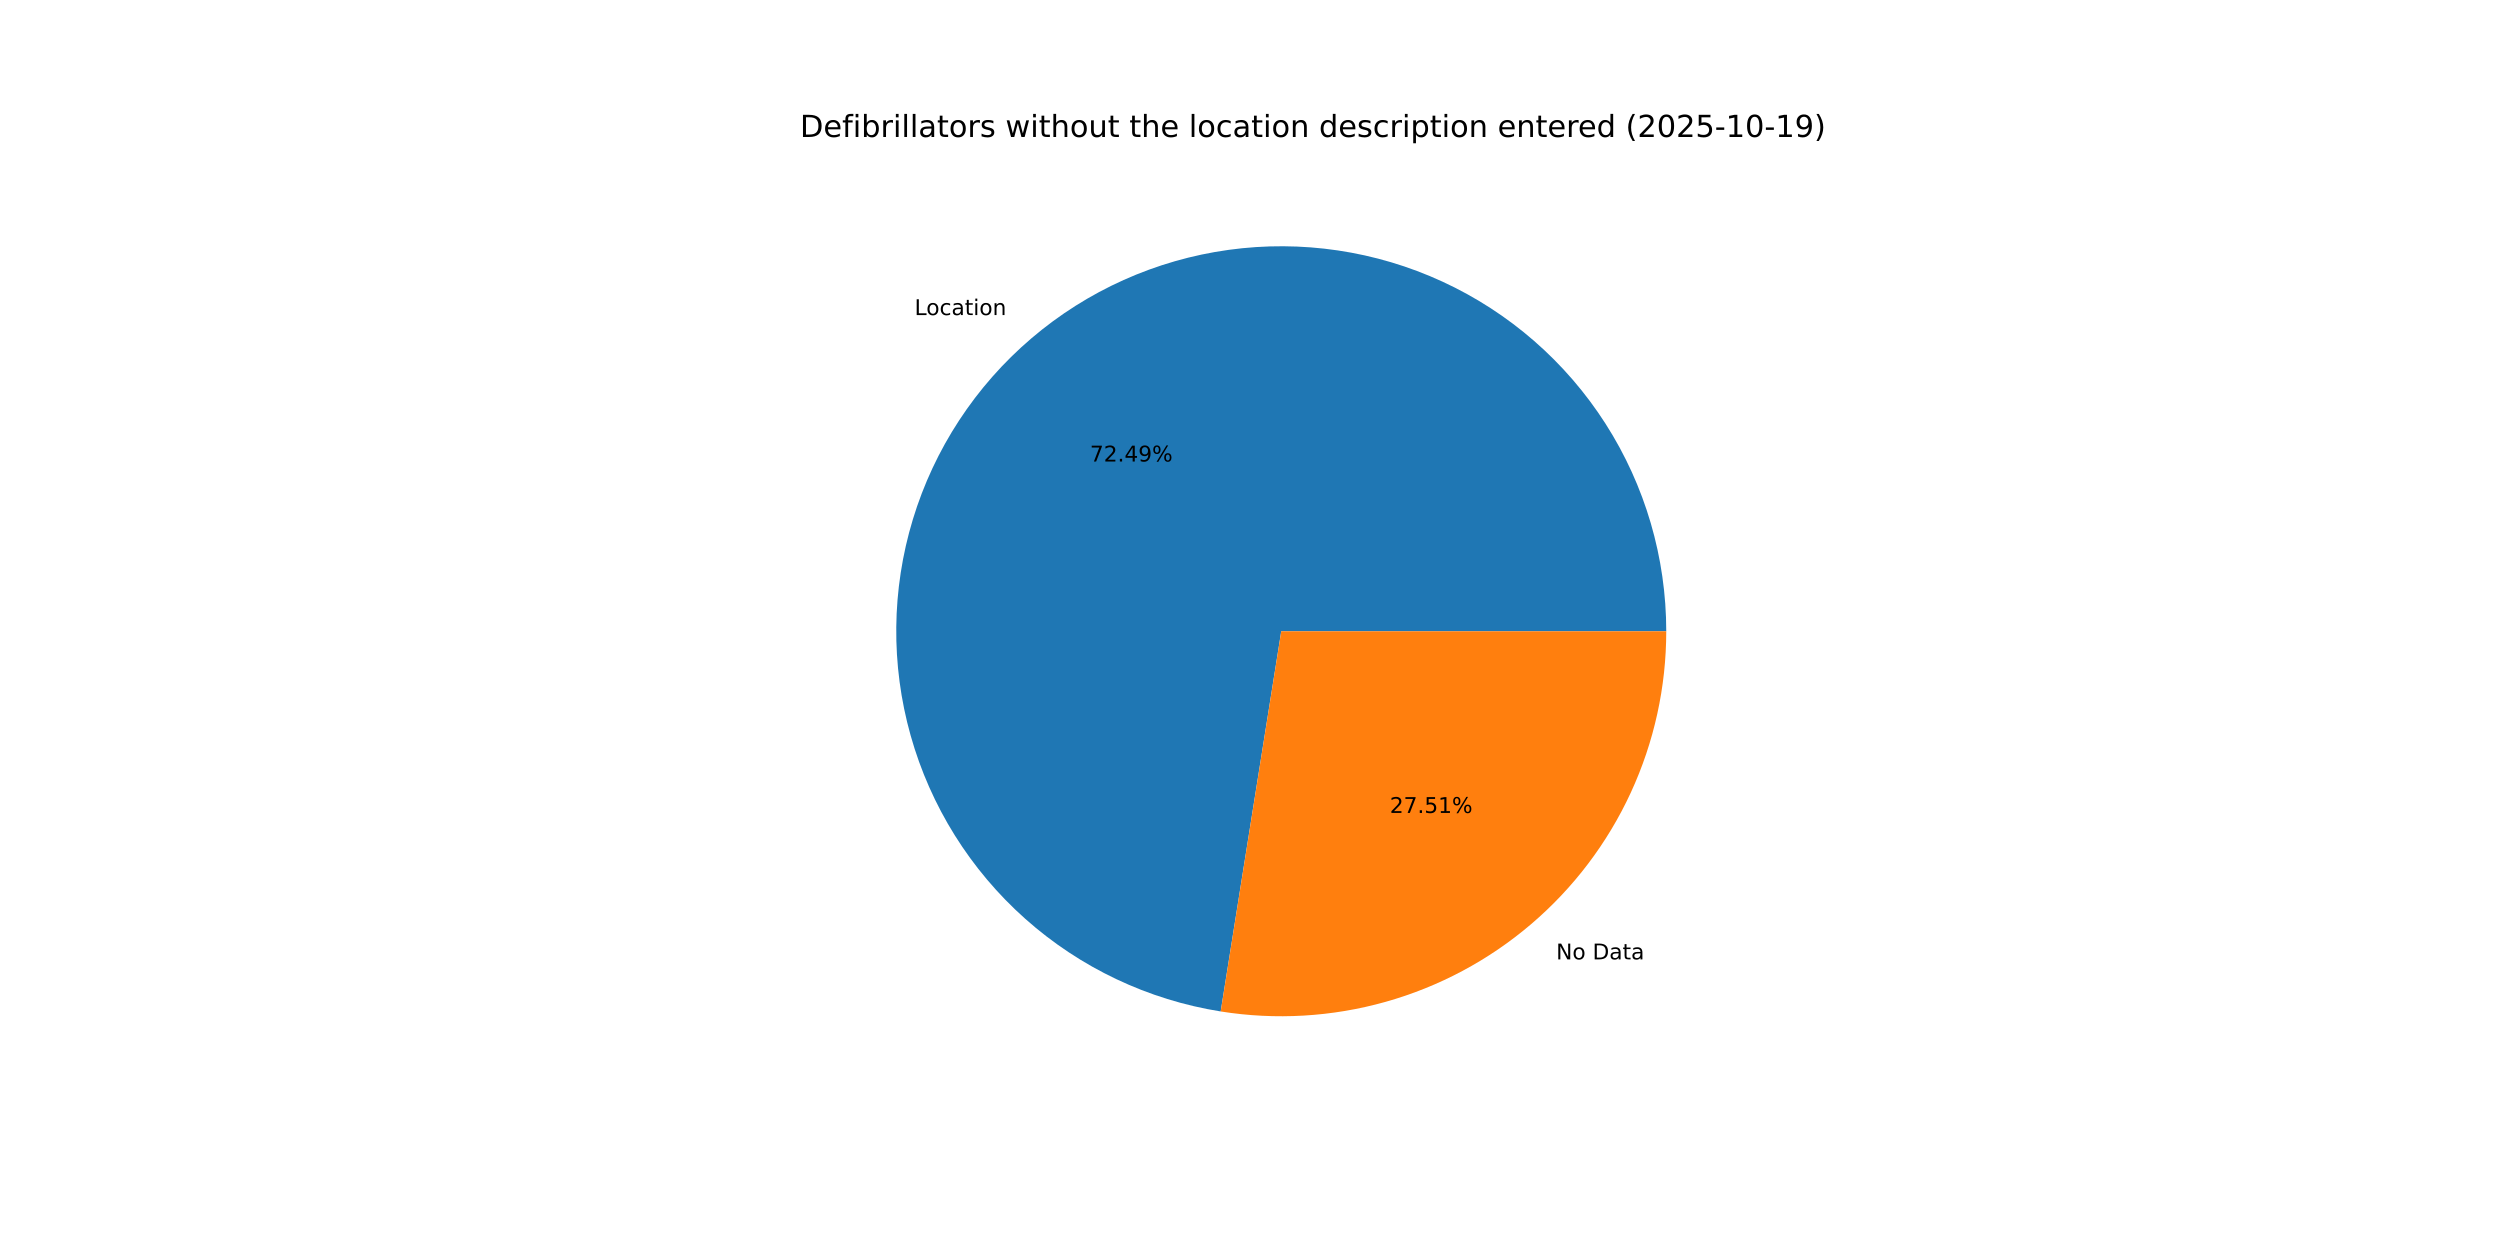
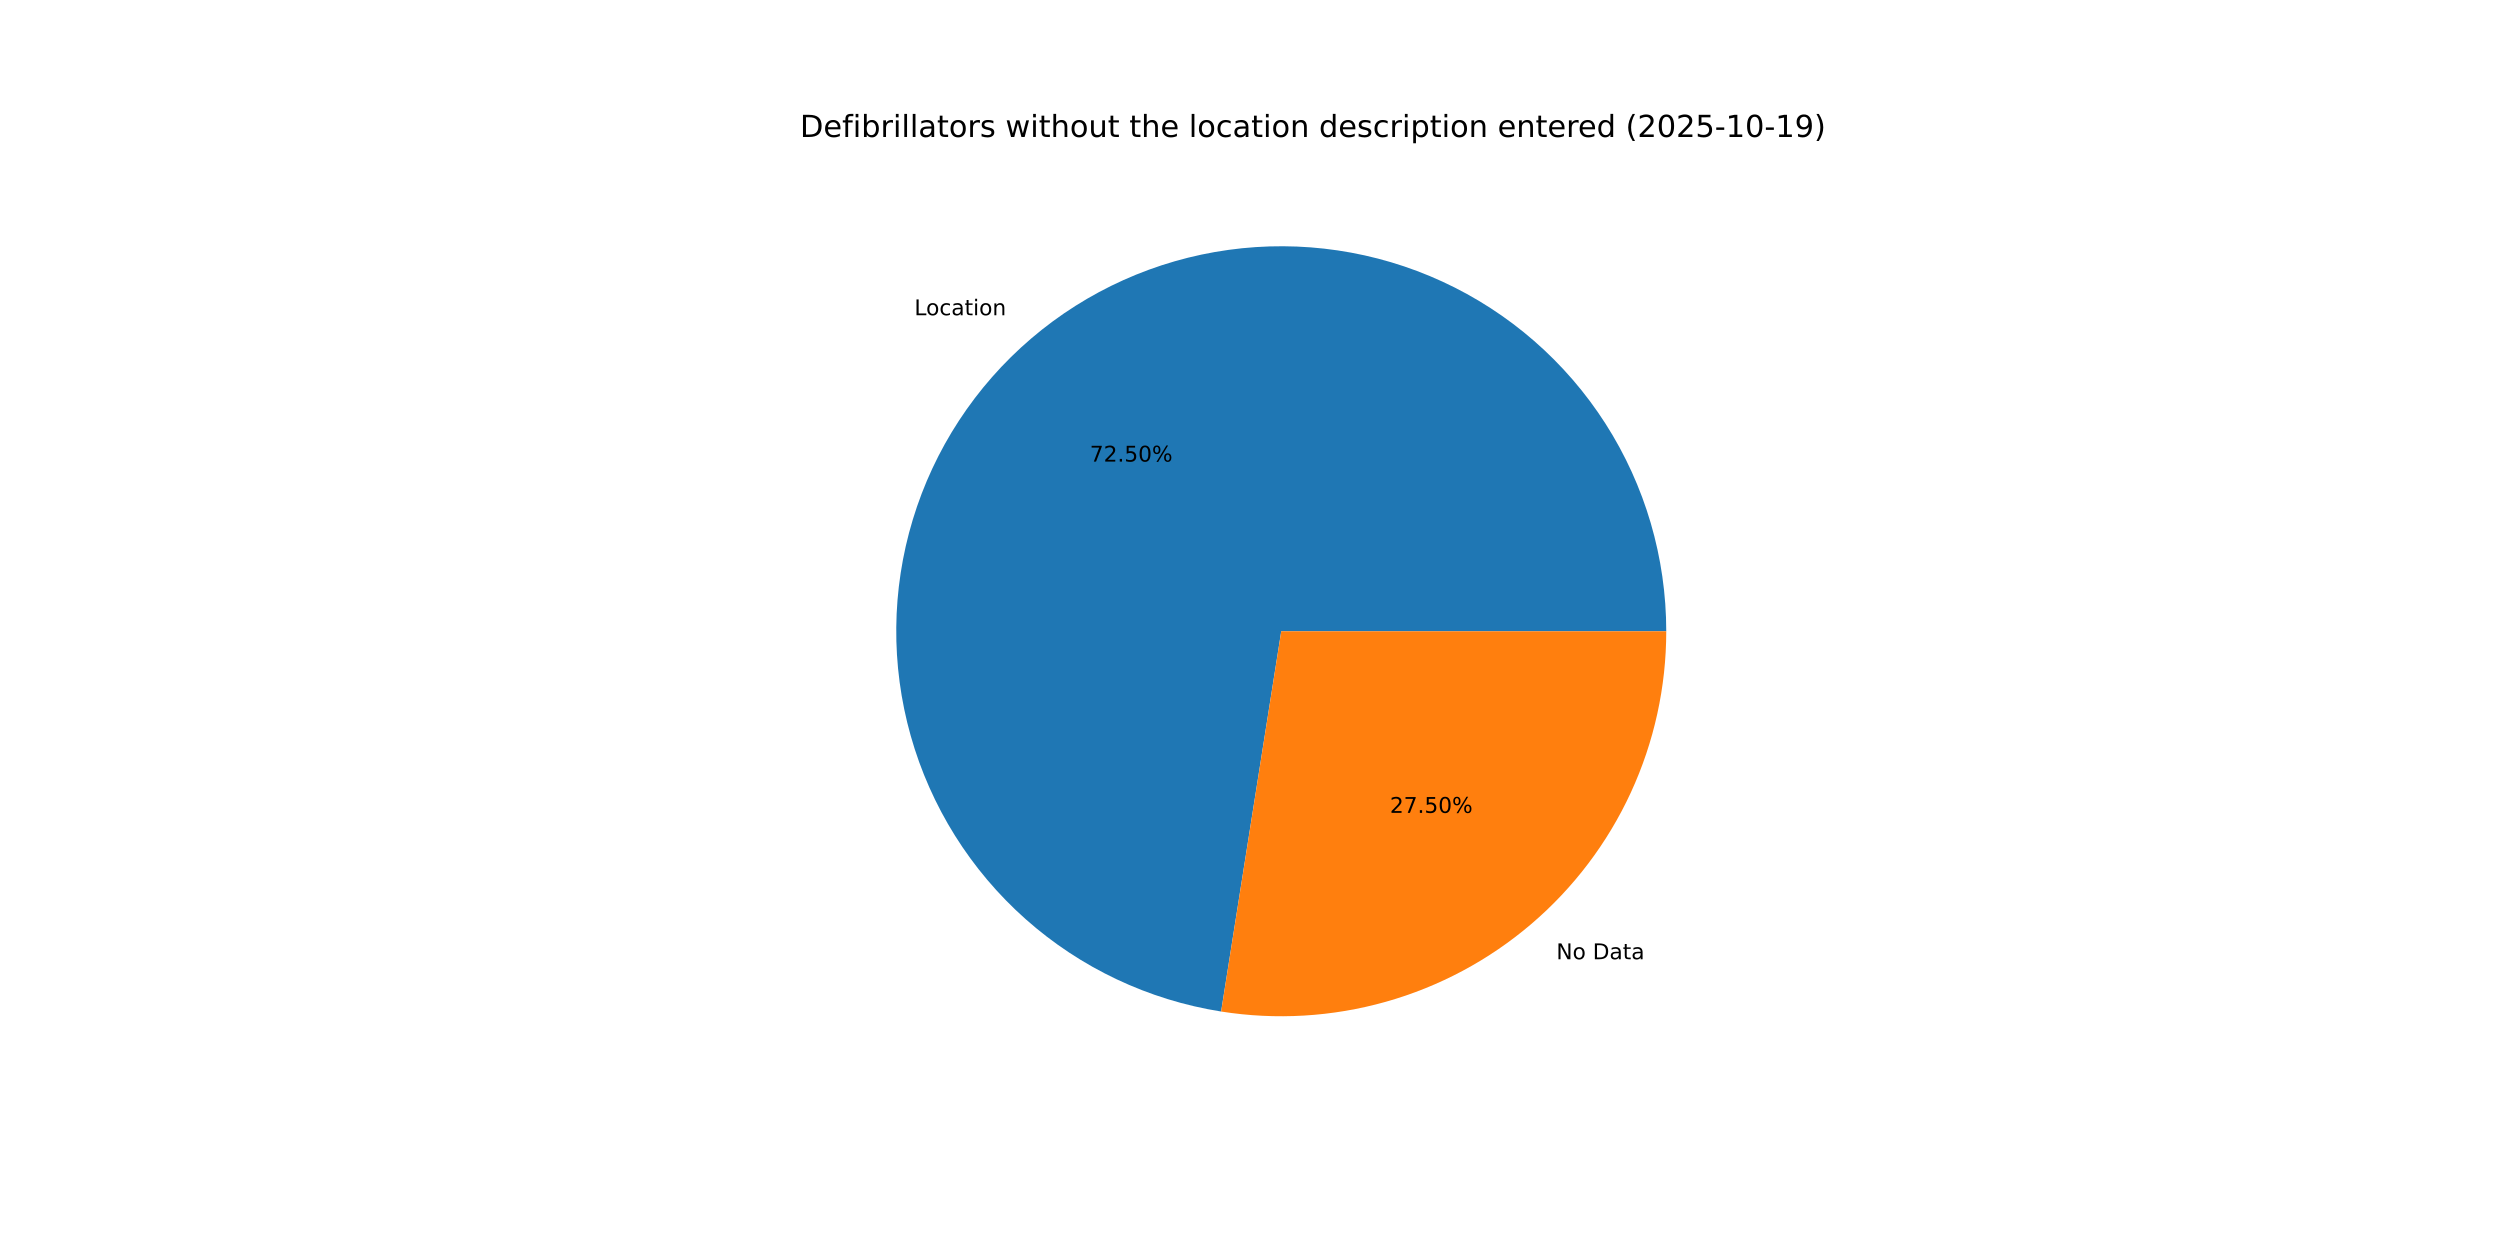
<svg xmlns="http://www.w3.org/2000/svg" xmlns:xlink="http://www.w3.org/1999/xlink" width="1152pt" height="576pt" viewBox="0 0 1152 576" version="1.1">
  <defs>
    <style type="text/css">*{stroke-linejoin: round; stroke-linecap: butt}</style>
  </defs>
  <g id="figure_1">
    <g id="patch_1">
      <path d="M 0 576  L 1152 576  L 1152 0  L 0 0  z " style="fill: #ffffff" />
    </g>
    <g id="axes_1">
      <g id="patch_2">
-         <path d="M 767.808 290.88  C 767.808 256.988 758.096 223.796 739.827 195.249  C 721.557 166.703 695.485 143.981 664.709 129.785  C 633.934 115.589 599.725 110.505 566.151 115.137  C 532.578 119.769 501.024 133.927 475.243 155.927  C 449.461 177.926 430.516 206.86 420.66 239.287  C 410.803 271.714 410.443 306.296 419.621 338.922  C 428.799 371.548 447.136 400.87 472.453 423.402  C 497.77 445.935 529.022 460.747 562.492 466.079  L 590.4 290.88  z " style="fill: #1f77b4" />
+         <path d="M 767.808 290.88  C 767.808 256.98 758.091 223.779 739.813 195.228  C 721.535 166.677 695.451 143.954 664.664 129.764  C 633.876 115.573 599.657 110.499 566.077 115.147  C 532.496 119.795 500.942 133.972 475.166 155.992  C 449.391 178.012 430.459 206.965 420.623 239.407  C 410.787 271.849 410.454 306.441 419.662 339.067  C 428.87 371.693 447.239 401.006 472.585 423.519  C 497.93 446.032 529.206 460.816 562.69 466.111  L 590.4 290.88  z " style="fill: #1f77b4" />
      </g>
      <g id="patch_3">
-         <path d="M 562.492 466.079  C 587.829 470.115 613.744 468.607 638.442 461.659  C 663.14 454.711 686.04 442.488 705.557 425.833  C 725.075 409.179 740.749 388.487 751.495 365.189  C 762.242 341.891 767.808 316.537 767.808 290.88  L 590.4 290.88  z " style="fill: #ff7f0e" />
+         <path d="M 562.69 466.111  C 588.016 470.115 613.911 468.583 638.587 461.618  C 663.263 454.654 686.139 442.422 705.634 425.768  C 725.129 409.114 740.783 388.429 751.516 365.144  C 762.249 341.858 767.808 316.52 767.808 290.88  L 590.4 290.88  z " style="fill: #ff7f0e" />
      </g>
      <g id="matplotlib.axis_1" />
      <g id="matplotlib.axis_2" />
      <g id="text_1">
-         <g transform="translate(421.43 145.1908) scale(0.1 -0.1)">
+         <g transform="translate(421.346 145.2626) scale(0.1 -0.1)">
          <defs>
            <path id="DejaVuSans-4c" d="M 628 4666  L 1259 4666  L 1259 531  L 3531 531  L 3531 0  L 628 0  L 628 4666  z " transform="scale(0.015625)" />
            <path id="DejaVuSans-6f" d="M 1959 3097  Q 1497 3097 1228 2736  Q 959 2375 959 1747  Q 959 1119 1226 758  Q 1494 397 1959 397  Q 2419 397 2687 759  Q 2956 1122 2956 1747  Q 2956 2369 2687 2733  Q 2419 3097 1959 3097  z M 1959 3584  Q 2709 3584 3137 3096  Q 3566 2609 3566 1747  Q 3566 888 3137 398  Q 2709 -91 1959 -91  Q 1206 -91 779 398  Q 353 888 353 1747  Q 353 2609 779 3096  Q 1206 3584 1959 3584  z " transform="scale(0.015625)" />
            <path id="DejaVuSans-63" d="M 3122 3366  L 3122 2828  Q 2878 2963 2633 3030  Q 2388 3097 2138 3097  Q 1578 3097 1268 2742  Q 959 2388 959 1747  Q 959 1106 1268 751  Q 1578 397 2138 397  Q 2388 397 2633 464  Q 2878 531 3122 666  L 3122 134  Q 2881 22 2623 -34  Q 2366 -91 2075 -91  Q 1284 -91 818 406  Q 353 903 353 1747  Q 353 2603 823 3093  Q 1294 3584 2113 3584  Q 2378 3584 2631 3529  Q 2884 3475 3122 3366  z " transform="scale(0.015625)" />
            <path id="DejaVuSans-61" d="M 2194 1759  Q 1497 1759 1228 1600  Q 959 1441 959 1056  Q 959 750 1161 570  Q 1363 391 1709 391  Q 2188 391 2477 730  Q 2766 1069 2766 1631  L 2766 1759  L 2194 1759  z M 3341 1997  L 3341 0  L 2766 0  L 2766 531  Q 2569 213 2275 61  Q 1981 -91 1556 -91  Q 1019 -91 701 211  Q 384 513 384 1019  Q 384 1609 779 1909  Q 1175 2209 1959 2209  L 2766 2209  L 2766 2266  Q 2766 2663 2505 2880  Q 2244 3097 1772 3097  Q 1472 3097 1187 3025  Q 903 2953 641 2809  L 641 3341  Q 956 3463 1253 3523  Q 1550 3584 1831 3584  Q 2591 3584 2966 3190  Q 3341 2797 3341 1997  z " transform="scale(0.015625)" />
            <path id="DejaVuSans-74" d="M 1172 4494  L 1172 3500  L 2356 3500  L 2356 3053  L 1172 3053  L 1172 1153  Q 1172 725 1289 603  Q 1406 481 1766 481  L 2356 481  L 2356 0  L 1766 0  Q 1100 0 847 248  Q 594 497 594 1153  L 594 3053  L 172 3053  L 172 3500  L 594 3500  L 594 4494  L 1172 4494  z " transform="scale(0.015625)" />
            <path id="DejaVuSans-69" d="M 603 3500  L 1178 3500  L 1178 0  L 603 0  L 603 3500  z M 603 4863  L 1178 4863  L 1178 4134  L 603 4134  L 603 4863  z " transform="scale(0.015625)" />
            <path id="DejaVuSans-6e" d="M 3513 2113  L 3513 0  L 2938 0  L 2938 2094  Q 2938 2591 2744 2837  Q 2550 3084 2163 3084  Q 1697 3084 1428 2787  Q 1159 2491 1159 1978  L 1159 0  L 581 0  L 581 3500  L 1159 3500  L 1159 2956  Q 1366 3272 1645 3428  Q 1925 3584 2291 3584  Q 2894 3584 3203 3211  Q 3513 2838 3513 2113  z " transform="scale(0.015625)" />
          </defs>
          <use xlink:href="#DejaVuSans-4c" />
          <use xlink:href="#DejaVuSans-6f" x="53.963" />
          <use xlink:href="#DejaVuSans-63" x="115.145" />
          <use xlink:href="#DejaVuSans-61" x="170.125" />
          <use xlink:href="#DejaVuSans-74" x="231.404" />
          <use xlink:href="#DejaVuSans-69" x="270.613" />
          <use xlink:href="#DejaVuSans-6f" x="298.396" />
          <use xlink:href="#DejaVuSans-6e" x="359.578" />
        </g>
      </g>
      <g id="text_2">
-         <g transform="translate(502.2407 212.6674) scale(0.1 -0.1)">
+         <g transform="translate(502.1949 212.7066) scale(0.1 -0.1)">
          <defs>
            <path id="DejaVuSans-37" d="M 525 4666  L 3525 4666  L 3525 4397  L 1831 0  L 1172 0  L 2766 4134  L 525 4134  L 525 4666  z " transform="scale(0.015625)" />
            <path id="DejaVuSans-32" d="M 1228 531  L 3431 531  L 3431 0  L 469 0  L 469 531  Q 828 903 1448 1529  Q 2069 2156 2228 2338  Q 2531 2678 2651 2914  Q 2772 3150 2772 3378  Q 2772 3750 2511 3984  Q 2250 4219 1831 4219  Q 1534 4219 1204 4116  Q 875 4013 500 3803  L 500 4441  Q 881 4594 1212 4672  Q 1544 4750 1819 4750  Q 2544 4750 2975 4387  Q 3406 4025 3406 3419  Q 3406 3131 3298 2873  Q 3191 2616 2906 2266  Q 2828 2175 2409 1742  Q 1991 1309 1228 531  z " transform="scale(0.015625)" />
            <path id="DejaVuSans-2e" d="M 684 794  L 1344 794  L 1344 0  L 684 0  L 684 794  z " transform="scale(0.015625)" />
-             <path id="DejaVuSans-34" d="M 2419 4116  L 825 1625  L 2419 1625  L 2419 4116  z M 2253 4666  L 3047 4666  L 3047 1625  L 3713 1625  L 3713 1100  L 3047 1100  L 3047 0  L 2419 0  L 2419 1100  L 313 1100  L 313 1709  L 2253 4666  z " transform="scale(0.015625)" />
-             <path id="DejaVuSans-39" d="M 703 97  L 703 672  Q 941 559 1184 500  Q 1428 441 1663 441  Q 2288 441 2617 861  Q 2947 1281 2994 2138  Q 2813 1869 2534 1725  Q 2256 1581 1919 1581  Q 1219 1581 811 2004  Q 403 2428 403 3163  Q 403 3881 828 4315  Q 1253 4750 1959 4750  Q 2769 4750 3195 4129  Q 3622 3509 3622 2328  Q 3622 1225 3098 567  Q 2575 -91 1691 -91  Q 1453 -91 1209 -44  Q 966 3 703 97  z M 1959 2075  Q 2384 2075 2632 2365  Q 2881 2656 2881 3163  Q 2881 3666 2632 3958  Q 2384 4250 1959 4250  Q 1534 4250 1286 3958  Q 1038 3666 1038 3163  Q 1038 2656 1286 2365  Q 1534 2075 1959 2075  z " transform="scale(0.015625)" />
+             <path id="DejaVuSans-35" d="M 691 4666  L 3169 4666  L 3169 4134  L 1269 4134  L 1269 2991  Q 1406 3038 1543 3061  Q 1681 3084 1819 3084  Q 2600 3084 3056 2656  Q 3513 2228 3513 1497  Q 3513 744 3044 326  Q 2575 -91 1722 -91  Q 1428 -91 1123 -41  Q 819 9 494 109  L 494 744  Q 775 591 1075 516  Q 1375 441 1709 441  Q 2250 441 2565 725  Q 2881 1009 2881 1497  Q 2881 1984 2565 2268  Q 2250 2553 1709 2553  Q 1456 2553 1204 2497  Q 953 2441 691 2322  L 691 4666  z " transform="scale(0.015625)" />
+             <path id="DejaVuSans-30" d="M 2034 4250  Q 1547 4250 1301 3770  Q 1056 3291 1056 2328  Q 1056 1369 1301 889  Q 1547 409 2034 409  Q 2525 409 2770 889  Q 3016 1369 3016 2328  Q 3016 3291 2770 3770  Q 2525 4250 2034 4250  z M 2034 4750  Q 2819 4750 3233 4129  Q 3647 3509 3647 2328  Q 3647 1150 3233 529  Q 2819 -91 2034 -91  Q 1250 -91 836 529  Q 422 1150 422 2328  Q 422 3509 836 4129  Q 1250 4750 2034 4750  z " transform="scale(0.015625)" />
            <path id="DejaVuSans-25" d="M 4653 2053  Q 4381 2053 4226 1822  Q 4072 1591 4072 1178  Q 4072 772 4226 539  Q 4381 306 4653 306  Q 4919 306 5073 539  Q 5228 772 5228 1178  Q 5228 1588 5073 1820  Q 4919 2053 4653 2053  z M 4653 2450  Q 5147 2450 5437 2106  Q 5728 1763 5728 1178  Q 5728 594 5436 251  Q 5144 -91 4653 -91  Q 4153 -91 3862 251  Q 3572 594 3572 1178  Q 3572 1766 3864 2108  Q 4156 2450 4653 2450  z M 1428 4353  Q 1159 4353 1004 4120  Q 850 3888 850 3481  Q 850 3069 1003 2837  Q 1156 2606 1428 2606  Q 1700 2606 1854 2837  Q 2009 3069 2009 3481  Q 2009 3884 1853 4118  Q 1697 4353 1428 4353  z M 4250 4750  L 4750 4750  L 1831 -91  L 1331 -91  L 4250 4750  z M 1428 4750  Q 1922 4750 2215 4408  Q 2509 4066 2509 3481  Q 2509 2891 2217 2550  Q 1925 2209 1428 2209  Q 931 2209 642 2551  Q 353 2894 353 3481  Q 353 4063 643 4406  Q 934 4750 1428 4750  z " transform="scale(0.015625)" />
          </defs>
          <use xlink:href="#DejaVuSans-37" />
          <use xlink:href="#DejaVuSans-32" x="63.623" />
          <use xlink:href="#DejaVuSans-2e" x="127.246" />
-           <use xlink:href="#DejaVuSans-34" x="159.033" />
-           <use xlink:href="#DejaVuSans-39" x="222.656" />
+           <use xlink:href="#DejaVuSans-35" x="159.033" />
+           <use xlink:href="#DejaVuSans-30" x="222.656" />
          <use xlink:href="#DejaVuSans-25" x="286.279" />
        </g>
      </g>
      <g id="text_3">
-         <g transform="translate(717.0731 442.088) scale(0.1 -0.1)">
+         <g transform="translate(717.1572 442.0162) scale(0.1 -0.1)">
          <defs>
            <path id="DejaVuSans-4e" d="M 628 4666  L 1478 4666  L 3547 763  L 3547 4666  L 4159 4666  L 4159 0  L 3309 0  L 1241 3903  L 1241 0  L 628 0  L 628 4666  z " transform="scale(0.015625)" />
            <path id="DejaVuSans-20" transform="scale(0.015625)" />
            <path id="DejaVuSans-44" d="M 1259 4147  L 1259 519  L 2022 519  Q 2988 519 3436 956  Q 3884 1394 3884 2338  Q 3884 3275 3436 3711  Q 2988 4147 2022 4147  L 1259 4147  z M 628 4666  L 1925 4666  Q 3281 4666 3915 4102  Q 4550 3538 4550 2338  Q 4550 1131 3912 565  Q 3275 0 1925 0  L 628 0  L 628 4666  z " transform="scale(0.015625)" />
          </defs>
          <use xlink:href="#DejaVuSans-4e" />
          <use xlink:href="#DejaVuSans-6f" x="74.805" />
          <use xlink:href="#DejaVuSans-20" x="135.986" />
          <use xlink:href="#DejaVuSans-44" x="167.773" />
          <use xlink:href="#DejaVuSans-61" x="244.775" />
          <use xlink:href="#DejaVuSans-74" x="306.055" />
          <use xlink:href="#DejaVuSans-61" x="345.264" />
        </g>
      </g>
      <g id="text_4">
-         <g transform="translate(640.4296 374.6113) scale(0.1 -0.1)">
-           <defs>
-             <path id="DejaVuSans-35" d="M 691 4666  L 3169 4666  L 3169 4134  L 1269 4134  L 1269 2991  Q 1406 3038 1543 3061  Q 1681 3084 1819 3084  Q 2600 3084 3056 2656  Q 3513 2228 3513 1497  Q 3513 744 3044 326  Q 2575 -91 1722 -91  Q 1428 -91 1123 -41  Q 819 9 494 109  L 494 744  Q 775 591 1075 516  Q 1375 441 1709 441  Q 2250 441 2565 725  Q 2881 1009 2881 1497  Q 2881 1984 2565 2268  Q 2250 2553 1709 2553  Q 1456 2553 1204 2497  Q 953 2441 691 2322  L 691 4666  z " transform="scale(0.015625)" />
-             <path id="DejaVuSans-31" d="M 794 531  L 1825 531  L 1825 4091  L 703 3866  L 703 4441  L 1819 4666  L 2450 4666  L 2450 531  L 3481 531  L 3481 0  L 794 0  L 794 531  z " transform="scale(0.015625)" />
-           </defs>
+         <g transform="translate(640.4754 374.5722) scale(0.1 -0.1)">
          <use xlink:href="#DejaVuSans-32" />
          <use xlink:href="#DejaVuSans-37" x="63.623" />
          <use xlink:href="#DejaVuSans-2e" x="127.246" />
          <use xlink:href="#DejaVuSans-35" x="159.033" />
-           <use xlink:href="#DejaVuSans-31" x="222.656" />
+           <use xlink:href="#DejaVuSans-30" x="222.656" />
          <use xlink:href="#DejaVuSans-25" x="286.279" />
        </g>
      </g>
      <g id="text_5">
        <g transform="translate(368.64 63.12) scale(0.14 -0.14)">
          <defs>
            <path id="DejaVuSans-65" d="M 3597 1894  L 3597 1613  L 953 1613  Q 991 1019 1311 708  Q 1631 397 2203 397  Q 2534 397 2845 478  Q 3156 559 3463 722  L 3463 178  Q 3153 47 2828 -22  Q 2503 -91 2169 -91  Q 1331 -91 842 396  Q 353 884 353 1716  Q 353 2575 817 3079  Q 1281 3584 2069 3584  Q 2775 3584 3186 3129  Q 3597 2675 3597 1894  z M 3022 2063  Q 3016 2534 2758 2815  Q 2500 3097 2075 3097  Q 1594 3097 1305 2825  Q 1016 2553 972 2059  L 3022 2063  z " transform="scale(0.015625)" />
            <path id="DejaVuSans-66" d="M 2375 4863  L 2375 4384  L 1825 4384  Q 1516 4384 1395 4259  Q 1275 4134 1275 3809  L 1275 3500  L 2222 3500  L 2222 3053  L 1275 3053  L 1275 0  L 697 0  L 697 3053  L 147 3053  L 147 3500  L 697 3500  L 697 3744  Q 697 4328 969 4595  Q 1241 4863 1831 4863  L 2375 4863  z " transform="scale(0.015625)" />
            <path id="DejaVuSans-62" d="M 3116 1747  Q 3116 2381 2855 2742  Q 2594 3103 2138 3103  Q 1681 3103 1420 2742  Q 1159 2381 1159 1747  Q 1159 1113 1420 752  Q 1681 391 2138 391  Q 2594 391 2855 752  Q 3116 1113 3116 1747  z M 1159 2969  Q 1341 3281 1617 3432  Q 1894 3584 2278 3584  Q 2916 3584 3314 3078  Q 3713 2572 3713 1747  Q 3713 922 3314 415  Q 2916 -91 2278 -91  Q 1894 -91 1617 61  Q 1341 213 1159 525  L 1159 0  L 581 0  L 581 4863  L 1159 4863  L 1159 2969  z " transform="scale(0.015625)" />
            <path id="DejaVuSans-72" d="M 2631 2963  Q 2534 3019 2420 3045  Q 2306 3072 2169 3072  Q 1681 3072 1420 2755  Q 1159 2438 1159 1844  L 1159 0  L 581 0  L 581 3500  L 1159 3500  L 1159 2956  Q 1341 3275 1631 3429  Q 1922 3584 2338 3584  Q 2397 3584 2469 3576  Q 2541 3569 2628 3553  L 2631 2963  z " transform="scale(0.015625)" />
            <path id="DejaVuSans-6c" d="M 603 4863  L 1178 4863  L 1178 0  L 603 0  L 603 4863  z " transform="scale(0.015625)" />
            <path id="DejaVuSans-73" d="M 2834 3397  L 2834 2853  Q 2591 2978 2328 3040  Q 2066 3103 1784 3103  Q 1356 3103 1142 2972  Q 928 2841 928 2578  Q 928 2378 1081 2264  Q 1234 2150 1697 2047  L 1894 2003  Q 2506 1872 2764 1633  Q 3022 1394 3022 966  Q 3022 478 2636 193  Q 2250 -91 1575 -91  Q 1294 -91 989 -36  Q 684 19 347 128  L 347 722  Q 666 556 975 473  Q 1284 391 1588 391  Q 1994 391 2212 530  Q 2431 669 2431 922  Q 2431 1156 2273 1281  Q 2116 1406 1581 1522  L 1381 1569  Q 847 1681 609 1914  Q 372 2147 372 2553  Q 372 3047 722 3315  Q 1072 3584 1716 3584  Q 2034 3584 2315 3537  Q 2597 3491 2834 3397  z " transform="scale(0.015625)" />
            <path id="DejaVuSans-77" d="M 269 3500  L 844 3500  L 1563 769  L 2278 3500  L 2956 3500  L 3675 769  L 4391 3500  L 4966 3500  L 4050 0  L 3372 0  L 2619 2869  L 1863 0  L 1184 0  L 269 3500  z " transform="scale(0.015625)" />
            <path id="DejaVuSans-68" d="M 3513 2113  L 3513 0  L 2938 0  L 2938 2094  Q 2938 2591 2744 2837  Q 2550 3084 2163 3084  Q 1697 3084 1428 2787  Q 1159 2491 1159 1978  L 1159 0  L 581 0  L 581 4863  L 1159 4863  L 1159 2956  Q 1366 3272 1645 3428  Q 1925 3584 2291 3584  Q 2894 3584 3203 3211  Q 3513 2838 3513 2113  z " transform="scale(0.015625)" />
            <path id="DejaVuSans-75" d="M 544 1381  L 544 3500  L 1119 3500  L 1119 1403  Q 1119 906 1312 657  Q 1506 409 1894 409  Q 2359 409 2629 706  Q 2900 1003 2900 1516  L 2900 3500  L 3475 3500  L 3475 0  L 2900 0  L 2900 538  Q 2691 219 2414 64  Q 2138 -91 1772 -91  Q 1169 -91 856 284  Q 544 659 544 1381  z M 1991 3584  L 1991 3584  z " transform="scale(0.015625)" />
            <path id="DejaVuSans-64" d="M 2906 2969  L 2906 4863  L 3481 4863  L 3481 0  L 2906 0  L 2906 525  Q 2725 213 2448 61  Q 2172 -91 1784 -91  Q 1150 -91 751 415  Q 353 922 353 1747  Q 353 2572 751 3078  Q 1150 3584 1784 3584  Q 2172 3584 2448 3432  Q 2725 3281 2906 2969  z M 947 1747  Q 947 1113 1208 752  Q 1469 391 1925 391  Q 2381 391 2643 752  Q 2906 1113 2906 1747  Q 2906 2381 2643 2742  Q 2381 3103 1925 3103  Q 1469 3103 1208 2742  Q 947 2381 947 1747  z " transform="scale(0.015625)" />
            <path id="DejaVuSans-70" d="M 1159 525  L 1159 -1331  L 581 -1331  L 581 3500  L 1159 3500  L 1159 2969  Q 1341 3281 1617 3432  Q 1894 3584 2278 3584  Q 2916 3584 3314 3078  Q 3713 2572 3713 1747  Q 3713 922 3314 415  Q 2916 -91 2278 -91  Q 1894 -91 1617 61  Q 1341 213 1159 525  z M 3116 1747  Q 3116 2381 2855 2742  Q 2594 3103 2138 3103  Q 1681 3103 1420 2742  Q 1159 2381 1159 1747  Q 1159 1113 1420 752  Q 1681 391 2138 391  Q 2594 391 2855 752  Q 3116 1113 3116 1747  z " transform="scale(0.015625)" />
            <path id="DejaVuSans-28" d="M 1984 4856  Q 1566 4138 1362 3434  Q 1159 2731 1159 2009  Q 1159 1288 1364 580  Q 1569 -128 1984 -844  L 1484 -844  Q 1016 -109 783 600  Q 550 1309 550 2009  Q 550 2706 781 3412  Q 1013 4119 1484 4856  L 1984 4856  z " transform="scale(0.015625)" />
-             <path id="DejaVuSans-30" d="M 2034 4250  Q 1547 4250 1301 3770  Q 1056 3291 1056 2328  Q 1056 1369 1301 889  Q 1547 409 2034 409  Q 2525 409 2770 889  Q 3016 1369 3016 2328  Q 3016 3291 2770 3770  Q 2525 4250 2034 4250  z M 2034 4750  Q 2819 4750 3233 4129  Q 3647 3509 3647 2328  Q 3647 1150 3233 529  Q 2819 -91 2034 -91  Q 1250 -91 836 529  Q 422 1150 422 2328  Q 422 3509 836 4129  Q 1250 4750 2034 4750  z " transform="scale(0.015625)" />
            <path id="DejaVuSans-2d" d="M 313 2009  L 1997 2009  L 1997 1497  L 313 1497  L 313 2009  z " transform="scale(0.015625)" />
+             <path id="DejaVuSans-31" d="M 794 531  L 1825 531  L 1825 4091  L 703 3866  L 703 4441  L 1819 4666  L 2450 4666  L 2450 531  L 3481 531  L 3481 0  L 794 0  L 794 531  z " transform="scale(0.015625)" />
+             <path id="DejaVuSans-39" d="M 703 97  L 703 672  Q 941 559 1184 500  Q 1428 441 1663 441  Q 2288 441 2617 861  Q 2947 1281 2994 2138  Q 2813 1869 2534 1725  Q 2256 1581 1919 1581  Q 1219 1581 811 2004  Q 403 2428 403 3163  Q 403 3881 828 4315  Q 1253 4750 1959 4750  Q 2769 4750 3195 4129  Q 3622 3509 3622 2328  Q 3622 1225 3098 567  Q 2575 -91 1691 -91  Q 1453 -91 1209 -44  Q 966 3 703 97  z M 1959 2075  Q 2384 2075 2632 2365  Q 2881 2656 2881 3163  Q 2881 3666 2632 3958  Q 2384 4250 1959 4250  Q 1534 4250 1286 3958  Q 1038 3666 1038 3163  Q 1038 2656 1286 2365  Q 1534 2075 1959 2075  z " transform="scale(0.015625)" />
            <path id="DejaVuSans-29" d="M 513 4856  L 1013 4856  Q 1481 4119 1714 3412  Q 1947 2706 1947 2009  Q 1947 1309 1714 600  Q 1481 -109 1013 -844  L 513 -844  Q 928 -128 1133 580  Q 1338 1288 1338 2009  Q 1338 2731 1133 3434  Q 928 4138 513 4856  z " transform="scale(0.015625)" />
          </defs>
          <use xlink:href="#DejaVuSans-44" />
          <use xlink:href="#DejaVuSans-65" x="77.002" />
          <use xlink:href="#DejaVuSans-66" x="138.525" />
          <use xlink:href="#DejaVuSans-69" x="173.73" />
          <use xlink:href="#DejaVuSans-62" x="201.514" />
          <use xlink:href="#DejaVuSans-72" x="264.99" />
          <use xlink:href="#DejaVuSans-69" x="306.104" />
          <use xlink:href="#DejaVuSans-6c" x="333.887" />
          <use xlink:href="#DejaVuSans-6c" x="361.67" />
          <use xlink:href="#DejaVuSans-61" x="389.453" />
          <use xlink:href="#DejaVuSans-74" x="450.732" />
          <use xlink:href="#DejaVuSans-6f" x="489.941" />
          <use xlink:href="#DejaVuSans-72" x="551.123" />
          <use xlink:href="#DejaVuSans-73" x="592.236" />
          <use xlink:href="#DejaVuSans-20" x="644.336" />
          <use xlink:href="#DejaVuSans-77" x="676.123" />
          <use xlink:href="#DejaVuSans-69" x="757.91" />
          <use xlink:href="#DejaVuSans-74" x="785.693" />
          <use xlink:href="#DejaVuSans-68" x="824.902" />
          <use xlink:href="#DejaVuSans-6f" x="888.281" />
          <use xlink:href="#DejaVuSans-75" x="949.463" />
          <use xlink:href="#DejaVuSans-74" x="1012.842" />
          <use xlink:href="#DejaVuSans-20" x="1052.051" />
          <use xlink:href="#DejaVuSans-74" x="1083.838" />
          <use xlink:href="#DejaVuSans-68" x="1123.047" />
          <use xlink:href="#DejaVuSans-65" x="1186.426" />
          <use xlink:href="#DejaVuSans-20" x="1247.949" />
          <use xlink:href="#DejaVuSans-6c" x="1279.736" />
          <use xlink:href="#DejaVuSans-6f" x="1307.52" />
          <use xlink:href="#DejaVuSans-63" x="1368.701" />
          <use xlink:href="#DejaVuSans-61" x="1423.682" />
          <use xlink:href="#DejaVuSans-74" x="1484.961" />
          <use xlink:href="#DejaVuSans-69" x="1524.17" />
          <use xlink:href="#DejaVuSans-6f" x="1551.953" />
          <use xlink:href="#DejaVuSans-6e" x="1613.135" />
          <use xlink:href="#DejaVuSans-20" x="1676.514" />
          <use xlink:href="#DejaVuSans-64" x="1708.301" />
          <use xlink:href="#DejaVuSans-65" x="1771.777" />
          <use xlink:href="#DejaVuSans-73" x="1833.301" />
          <use xlink:href="#DejaVuSans-63" x="1885.4" />
          <use xlink:href="#DejaVuSans-72" x="1940.381" />
          <use xlink:href="#DejaVuSans-69" x="1981.494" />
          <use xlink:href="#DejaVuSans-70" x="2009.277" />
          <use xlink:href="#DejaVuSans-74" x="2072.754" />
          <use xlink:href="#DejaVuSans-69" x="2111.963" />
          <use xlink:href="#DejaVuSans-6f" x="2139.746" />
          <use xlink:href="#DejaVuSans-6e" x="2200.928" />
          <use xlink:href="#DejaVuSans-20" x="2264.307" />
          <use xlink:href="#DejaVuSans-65" x="2296.094" />
          <use xlink:href="#DejaVuSans-6e" x="2357.617" />
          <use xlink:href="#DejaVuSans-74" x="2420.996" />
          <use xlink:href="#DejaVuSans-65" x="2460.205" />
          <use xlink:href="#DejaVuSans-72" x="2521.729" />
          <use xlink:href="#DejaVuSans-65" x="2560.592" />
          <use xlink:href="#DejaVuSans-64" x="2622.115" />
          <use xlink:href="#DejaVuSans-20" x="2685.592" />
          <use xlink:href="#DejaVuSans-28" x="2717.379" />
          <use xlink:href="#DejaVuSans-32" x="2756.393" />
          <use xlink:href="#DejaVuSans-30" x="2820.016" />
          <use xlink:href="#DejaVuSans-32" x="2883.639" />
          <use xlink:href="#DejaVuSans-35" x="2947.262" />
          <use xlink:href="#DejaVuSans-2d" x="3010.885" />
          <use xlink:href="#DejaVuSans-31" x="3046.969" />
          <use xlink:href="#DejaVuSans-30" x="3110.592" />
          <use xlink:href="#DejaVuSans-2d" x="3174.215" />
          <use xlink:href="#DejaVuSans-31" x="3210.299" />
          <use xlink:href="#DejaVuSans-39" x="3273.922" />
          <use xlink:href="#DejaVuSans-29" x="3337.545" />
        </g>
      </g>
    </g>
  </g>
</svg>
